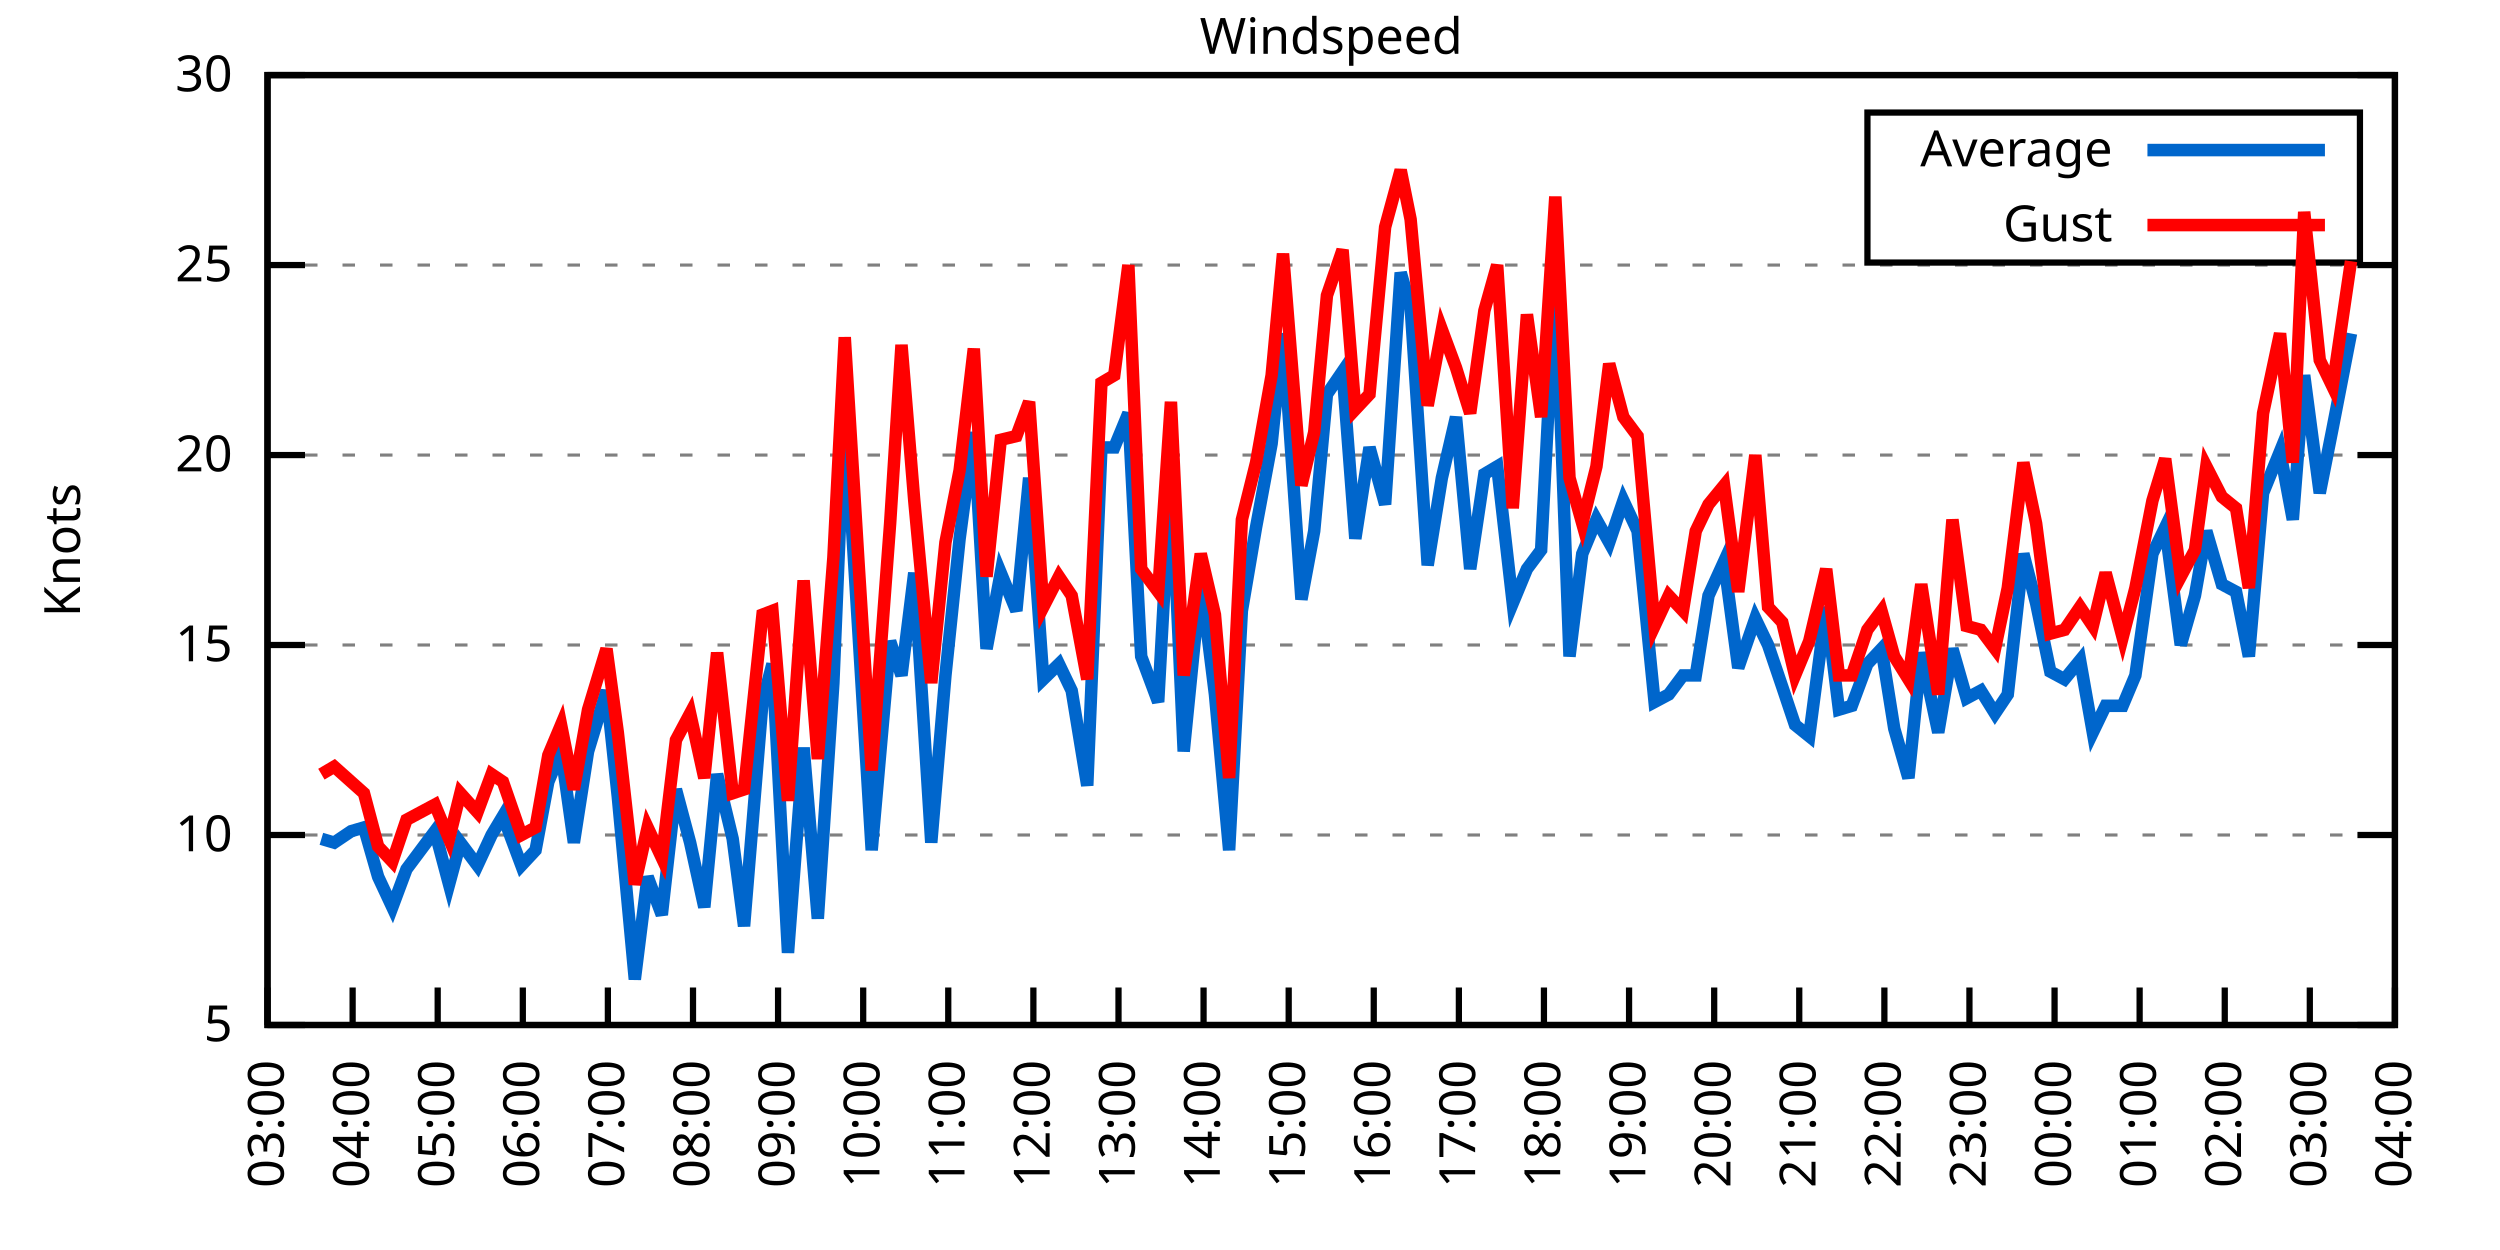
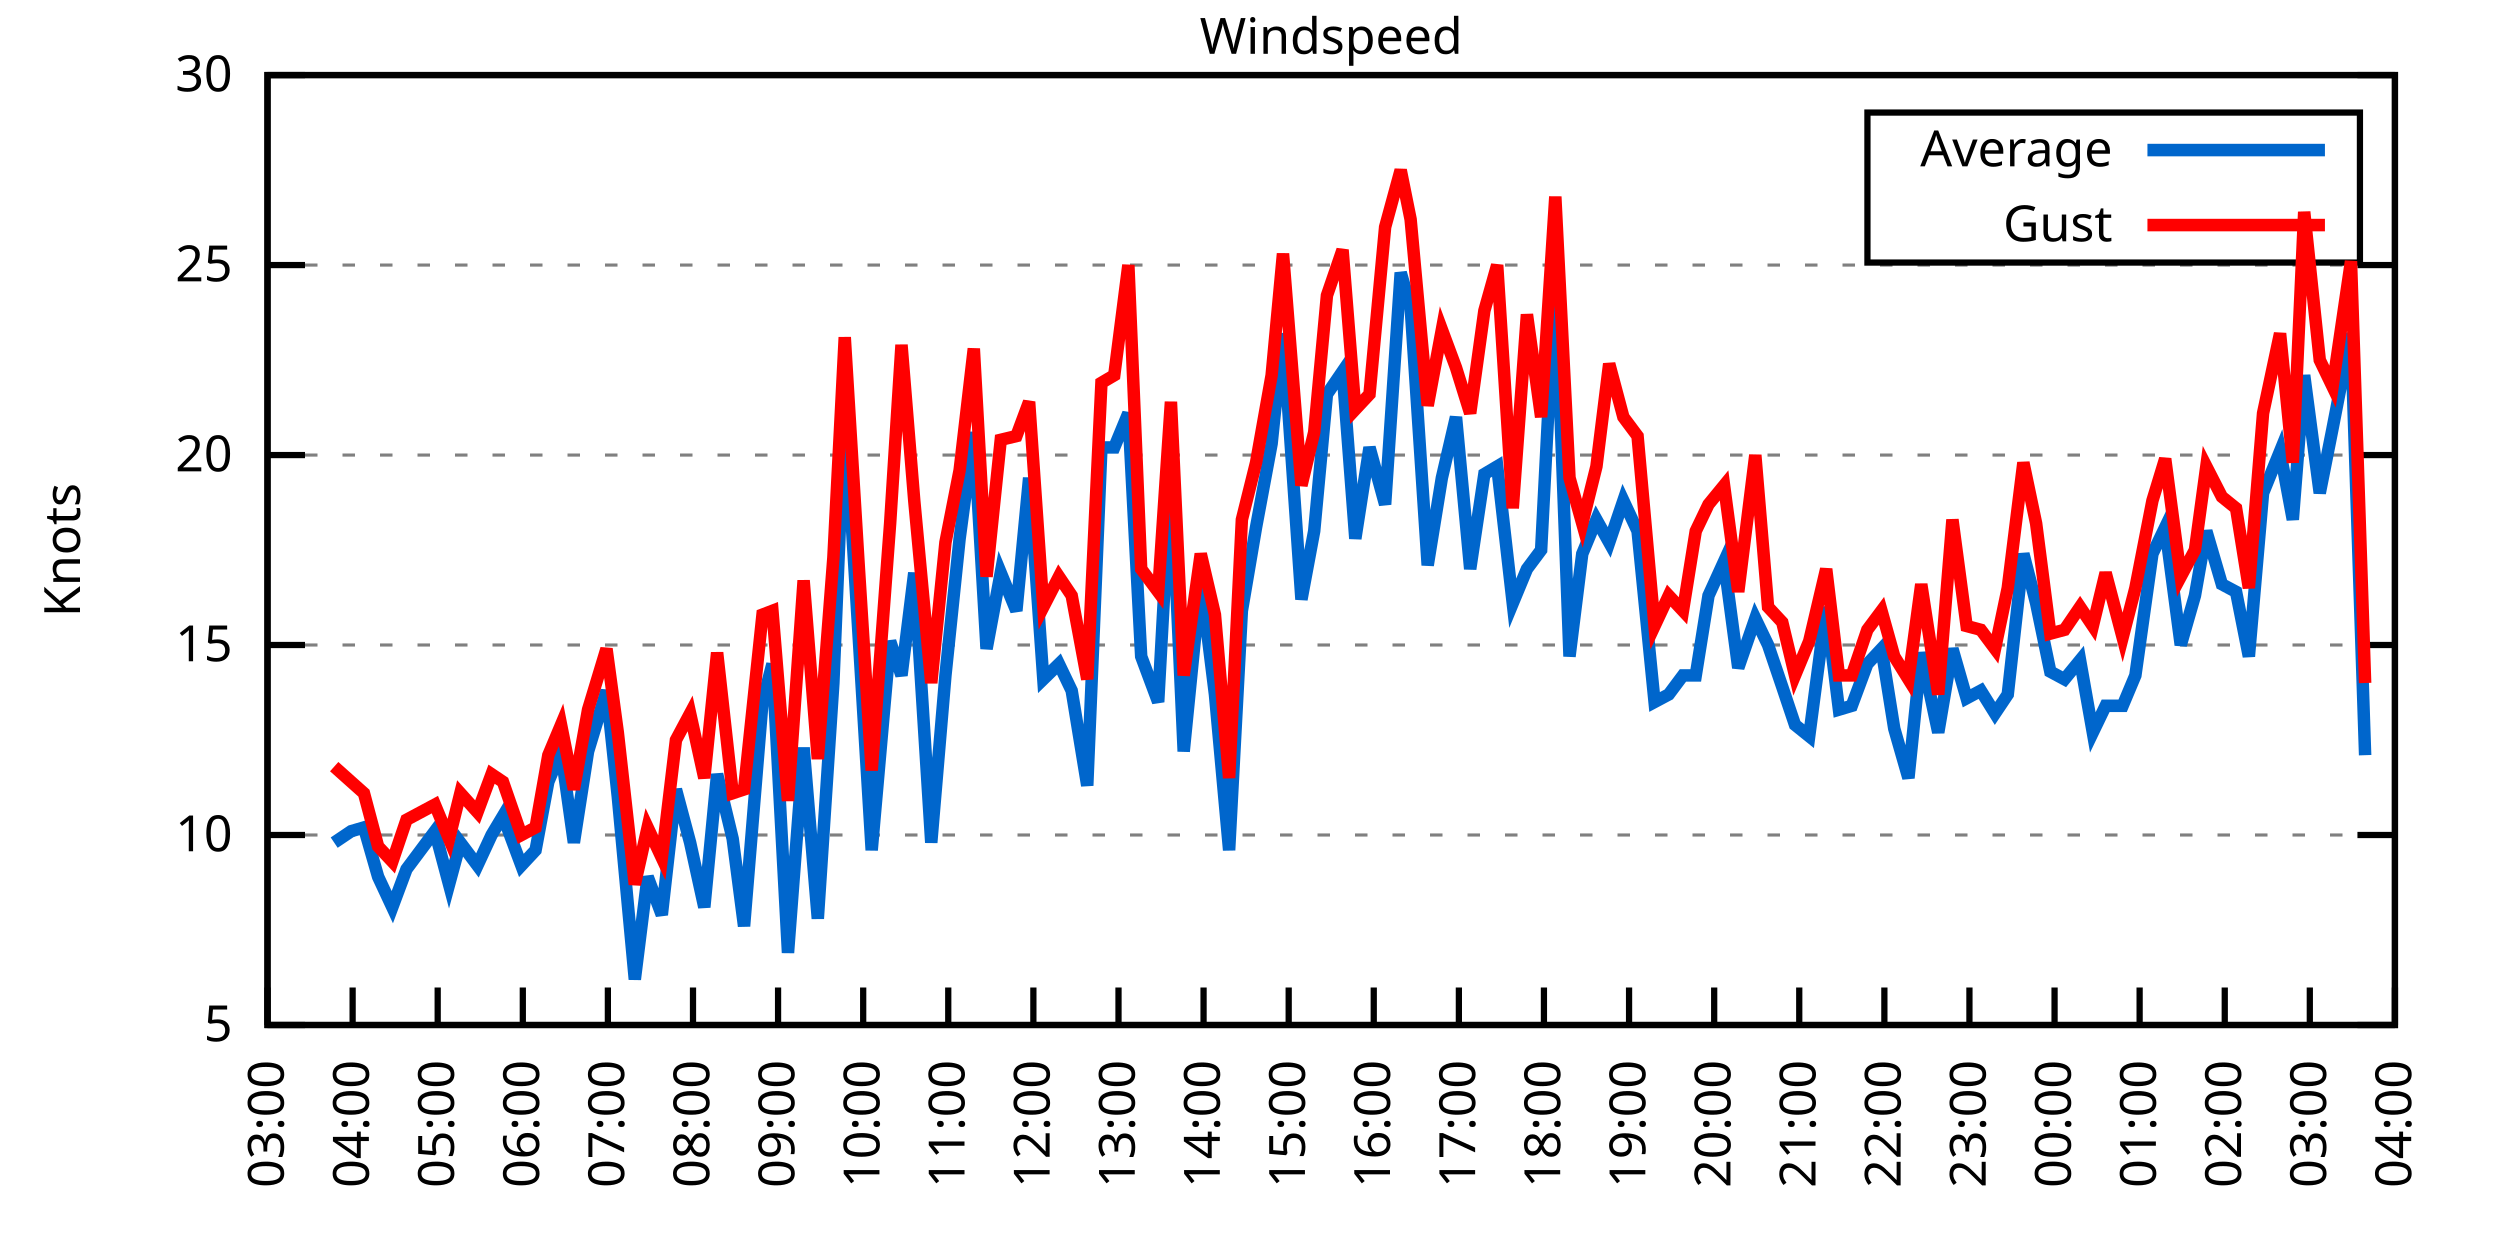
<svg xmlns="http://www.w3.org/2000/svg" xmlns:xlink="http://www.w3.org/1999/xlink" width="400" height="200" viewBox="0 0 400 200">
  <g id="gnuplot_canvas">
    <rect x="0" y="0" width="400" height="200" fill="none" />
    <defs>
      <circle id="gpDot" r="0.5" stroke-width="0.5" stroke="currentColor" />
      <path id="gpPt0" stroke-width="0.333" stroke="currentColor" d="M-1,0 h2 M0,-1 v2" />
      <path id="gpPt1" stroke-width="0.333" stroke="currentColor" d="M-1,-1 L1,1 M1,-1 L-1,1" />
      <path id="gpPt2" stroke-width="0.333" stroke="currentColor" d="M-1,0 L1,0 M0,-1 L0,1 M-1,-1 L1,1 M-1,1 L1,-1" />
      <rect id="gpPt3" stroke-width="0.333" stroke="currentColor" x="-1" y="-1" width="2" height="2" />
      <rect id="gpPt4" stroke-width="0.333" stroke="currentColor" fill="currentColor" x="-1" y="-1" width="2" height="2" />
      <circle id="gpPt5" stroke-width="0.333" stroke="currentColor" cx="0" cy="0" r="1" />
      <use xlink:href="#gpPt5" id="gpPt6" fill="currentColor" stroke="none" />
      <path id="gpPt7" stroke-width="0.333" stroke="currentColor" d="M0,-1.33 L-1.33,0.67 L1.33,0.67 z" />
      <use xlink:href="#gpPt7" id="gpPt8" fill="currentColor" stroke="none" />
      <use xlink:href="#gpPt7" id="gpPt9" stroke="currentColor" transform="rotate(180)" />
      <use xlink:href="#gpPt9" id="gpPt10" fill="currentColor" stroke="none" />
      <use xlink:href="#gpPt3" id="gpPt11" stroke="currentColor" transform="rotate(45)" />
      <use xlink:href="#gpPt11" id="gpPt12" fill="currentColor" stroke="none" />
      <path id="gpPt13" stroke-width="0.333" stroke="currentColor" d="M0,1.330 L1.265,0.411 L0.782,-1.067 L-0.782,-1.076 L-1.265,0.411 z" />
      <use xlink:href="#gpPt13" id="gpPt14" fill="currentColor" stroke="none" />
      <filter id="textbox" filterUnits="objectBoundingBox" x="0" y="0" height="1" width="1">
        <feFlood flood-color="white" flood-opacity="1" result="bgnd" />
        <feComposite in="SourceGraphic" in2="bgnd" operator="atop" />
      </filter>
      <filter id="greybox" filterUnits="objectBoundingBox" x="0" y="0" height="1" width="1">
        <feFlood flood-color="lightgrey" flood-opacity="1" result="grey" />
        <feComposite in="SourceGraphic" in2="grey" operator="atop" />
      </filter>
    </defs>
    <g fill="none" color="white" stroke="currentColor" stroke-width="1.00" stroke-linecap="butt" stroke-linejoin="miter">
</g>
    <g fill="none" color="black" stroke="currentColor" stroke-width="1.00" stroke-linecap="butt" stroke-linejoin="miter">
      <g stroke="none" shape-rendering="crispEdges">
        <polygon fill="rgb(255, 255, 255)" points="42.80,164.00 383.18,164.00 383.18,12.02 42.80,12.02 " />
      </g>
    </g>
    <g fill="none" color="black" stroke="currentColor" stroke-width="1.00" stroke-linecap="butt" stroke-linejoin="miter">
</g>
    <g fill="none" color="black" stroke="black" stroke-width="0.50" stroke-linecap="butt" stroke-linejoin="miter">
</g>
    <g fill="none" color="gray" stroke="currentColor" stroke-width="0.50" stroke-linecap="butt" stroke-linejoin="miter">
      <path stroke="gray" stroke-dasharray="2,4" class="gridline" d="M42.80,164.00 L383.19,164.00  " />
    </g>
    <g fill="none" color="gray" stroke="gray" stroke-width="1.00" stroke-linecap="butt" stroke-linejoin="miter">
</g>
    <g fill="none" color="black" stroke="currentColor" stroke-width="1.00" stroke-linecap="butt" stroke-linejoin="miter">
      <path stroke="black" d="M42.80,164.00 L48.80,164.00 M383.19,164.00 L377.19,164.00  " />
      <g transform="translate(37.20,166.60)" stroke="none" fill="black" font-family="Sans" font-size="8.00" text-anchor="end">
        <text>
          <tspan font-family="Sans"> 5</tspan>
        </text>
      </g>
    </g>
    <g fill="none" color="black" stroke="currentColor" stroke-width="1.00" stroke-linecap="butt" stroke-linejoin="miter">
</g>
    <g fill="none" color="black" stroke="black" stroke-width="0.50" stroke-linecap="butt" stroke-linejoin="miter">
</g>
    <g fill="none" color="gray" stroke="currentColor" stroke-width="0.50" stroke-linecap="butt" stroke-linejoin="miter">
      <path stroke="gray" stroke-dasharray="2,4" class="gridline" d="M42.80,133.60 L383.19,133.60  " />
    </g>
    <g fill="none" color="gray" stroke="gray" stroke-width="1.00" stroke-linecap="butt" stroke-linejoin="miter">
</g>
    <g fill="none" color="black" stroke="currentColor" stroke-width="1.00" stroke-linecap="butt" stroke-linejoin="miter">
      <path stroke="black" d="M42.80,133.60 L48.80,133.60 M383.19,133.60 L377.19,133.60  " />
      <g transform="translate(37.20,136.20)" stroke="none" fill="black" font-family="Sans" font-size="8.00" text-anchor="end">
        <text>
          <tspan font-family="Sans"> 10</tspan>
        </text>
      </g>
    </g>
    <g fill="none" color="black" stroke="currentColor" stroke-width="1.00" stroke-linecap="butt" stroke-linejoin="miter">
</g>
    <g fill="none" color="black" stroke="black" stroke-width="0.50" stroke-linecap="butt" stroke-linejoin="miter">
</g>
    <g fill="none" color="gray" stroke="currentColor" stroke-width="0.50" stroke-linecap="butt" stroke-linejoin="miter">
      <path stroke="gray" stroke-dasharray="2,4" class="gridline" d="M42.80,103.20 L383.19,103.20  " />
    </g>
    <g fill="none" color="gray" stroke="gray" stroke-width="1.00" stroke-linecap="butt" stroke-linejoin="miter">
</g>
    <g fill="none" color="black" stroke="currentColor" stroke-width="1.00" stroke-linecap="butt" stroke-linejoin="miter">
      <path stroke="black" d="M42.80,103.20 L48.80,103.20 M383.19,103.20 L377.19,103.20  " />
      <g transform="translate(37.20,105.80)" stroke="none" fill="black" font-family="Sans" font-size="8.00" text-anchor="end">
        <text>
          <tspan font-family="Sans"> 15</tspan>
        </text>
      </g>
    </g>
    <g fill="none" color="black" stroke="currentColor" stroke-width="1.00" stroke-linecap="butt" stroke-linejoin="miter">
</g>
    <g fill="none" color="black" stroke="black" stroke-width="0.50" stroke-linecap="butt" stroke-linejoin="miter">
</g>
    <g fill="none" color="gray" stroke="currentColor" stroke-width="0.50" stroke-linecap="butt" stroke-linejoin="miter">
      <path stroke="gray" stroke-dasharray="2,4" class="gridline" d="M42.80,72.81 L383.19,72.81  " />
    </g>
    <g fill="none" color="gray" stroke="gray" stroke-width="1.00" stroke-linecap="butt" stroke-linejoin="miter">
</g>
    <g fill="none" color="black" stroke="currentColor" stroke-width="1.00" stroke-linecap="butt" stroke-linejoin="miter">
      <path stroke="black" d="M42.80,72.81 L48.80,72.81 M383.19,72.81 L377.19,72.81  " />
      <g transform="translate(37.20,75.41)" stroke="none" fill="black" font-family="Sans" font-size="8.00" text-anchor="end">
        <text>
          <tspan font-family="Sans"> 20</tspan>
        </text>
      </g>
    </g>
    <g fill="none" color="black" stroke="currentColor" stroke-width="1.00" stroke-linecap="butt" stroke-linejoin="miter">
</g>
    <g fill="none" color="black" stroke="black" stroke-width="0.50" stroke-linecap="butt" stroke-linejoin="miter">
</g>
    <g fill="none" color="gray" stroke="currentColor" stroke-width="0.50" stroke-linecap="butt" stroke-linejoin="miter">
      <path stroke="gray" stroke-dasharray="2,4" class="gridline" d="M42.80,42.41 L383.19,42.41  " />
    </g>
    <g fill="none" color="gray" stroke="gray" stroke-width="1.00" stroke-linecap="butt" stroke-linejoin="miter">
</g>
    <g fill="none" color="black" stroke="currentColor" stroke-width="1.00" stroke-linecap="butt" stroke-linejoin="miter">
      <path stroke="black" d="M42.80,42.41 L48.80,42.41 M383.19,42.41 L377.19,42.41  " />
      <g transform="translate(37.20,45.01)" stroke="none" fill="black" font-family="Sans" font-size="8.00" text-anchor="end">
        <text>
          <tspan font-family="Sans"> 25</tspan>
        </text>
      </g>
    </g>
    <g fill="none" color="black" stroke="currentColor" stroke-width="1.00" stroke-linecap="butt" stroke-linejoin="miter">
</g>
    <g fill="none" color="black" stroke="black" stroke-width="0.50" stroke-linecap="butt" stroke-linejoin="miter">
</g>
    <g fill="none" color="gray" stroke="currentColor" stroke-width="0.50" stroke-linecap="butt" stroke-linejoin="miter">
      <path stroke="gray" stroke-dasharray="2,4" class="gridline" d="M42.80,12.01 L383.19,12.01  " />
    </g>
    <g fill="none" color="gray" stroke="gray" stroke-width="1.00" stroke-linecap="butt" stroke-linejoin="miter">
</g>
    <g fill="none" color="black" stroke="currentColor" stroke-width="1.00" stroke-linecap="butt" stroke-linejoin="miter">
      <path stroke="black" d="M42.80,12.01 L48.80,12.01 M383.19,12.01 L377.19,12.01  " />
      <g transform="translate(37.20,14.61)" stroke="none" fill="black" font-family="Sans" font-size="8.00" text-anchor="end">
        <text>
          <tspan font-family="Sans"> 30</tspan>
        </text>
      </g>
    </g>
    <g fill="none" color="black" stroke="currentColor" stroke-width="1.00" stroke-linecap="butt" stroke-linejoin="miter">
      <path stroke="black" d="M42.80,164.00 L42.80,158.00  " />
      <g transform="translate(45.40,169.60) rotate(270.00)" stroke="none" fill="black" font-family="Sans" font-size="8.00" text-anchor="end">
        <text>
          <tspan font-family="Sans">03:00</tspan>
        </text>
      </g>
    </g>
    <g fill="none" color="black" stroke="currentColor" stroke-width="1.00" stroke-linecap="butt" stroke-linejoin="miter">
      <path stroke="black" d="M56.42,164.00 L56.42,158.00  " />
      <g transform="translate(59.02,169.60) rotate(270.00)" stroke="none" fill="black" font-family="Sans" font-size="8.00" text-anchor="end">
        <text>
          <tspan font-family="Sans">04:00</tspan>
        </text>
      </g>
    </g>
    <g fill="none" color="black" stroke="currentColor" stroke-width="1.00" stroke-linecap="butt" stroke-linejoin="miter">
      <path stroke="black" d="M70.03,164.00 L70.03,158.00  " />
      <g transform="translate(72.63,169.60) rotate(270.00)" stroke="none" fill="black" font-family="Sans" font-size="8.00" text-anchor="end">
        <text>
          <tspan font-family="Sans">05:00</tspan>
        </text>
      </g>
    </g>
    <g fill="none" color="black" stroke="currentColor" stroke-width="1.00" stroke-linecap="butt" stroke-linejoin="miter">
      <path stroke="black" d="M83.65,164.00 L83.65,158.00  " />
      <g transform="translate(86.25,169.60) rotate(270.00)" stroke="none" fill="black" font-family="Sans" font-size="8.00" text-anchor="end">
        <text>
          <tspan font-family="Sans">06:00</tspan>
        </text>
      </g>
    </g>
    <g fill="none" color="black" stroke="currentColor" stroke-width="1.00" stroke-linecap="butt" stroke-linejoin="miter">
      <path stroke="black" d="M97.26,164.00 L97.26,158.00  " />
      <g transform="translate(99.86,169.60) rotate(270.00)" stroke="none" fill="black" font-family="Sans" font-size="8.00" text-anchor="end">
        <text>
          <tspan font-family="Sans">07:00</tspan>
        </text>
      </g>
    </g>
    <g fill="none" color="black" stroke="currentColor" stroke-width="1.00" stroke-linecap="butt" stroke-linejoin="miter">
      <path stroke="black" d="M110.88,164.00 L110.88,158.00  " />
      <g transform="translate(113.48,169.60) rotate(270.00)" stroke="none" fill="black" font-family="Sans" font-size="8.00" text-anchor="end">
        <text>
          <tspan font-family="Sans">08:00</tspan>
        </text>
      </g>
    </g>
    <g fill="none" color="black" stroke="currentColor" stroke-width="1.00" stroke-linecap="butt" stroke-linejoin="miter">
      <path stroke="black" d="M124.49,164.00 L124.49,158.00  " />
      <g transform="translate(127.09,169.60) rotate(270.00)" stroke="none" fill="black" font-family="Sans" font-size="8.00" text-anchor="end">
        <text>
          <tspan font-family="Sans">09:00</tspan>
        </text>
      </g>
    </g>
    <g fill="none" color="black" stroke="currentColor" stroke-width="1.00" stroke-linecap="butt" stroke-linejoin="miter">
      <path stroke="black" d="M138.11,164.00 L138.11,158.00  " />
      <g transform="translate(140.71,169.60) rotate(270.00)" stroke="none" fill="black" font-family="Sans" font-size="8.00" text-anchor="end">
        <text>
          <tspan font-family="Sans">10:00</tspan>
        </text>
      </g>
    </g>
    <g fill="none" color="black" stroke="currentColor" stroke-width="1.00" stroke-linecap="butt" stroke-linejoin="miter">
      <path stroke="black" d="M151.72,164.00 L151.72,158.00  " />
      <g transform="translate(154.32,169.60) rotate(270.00)" stroke="none" fill="black" font-family="Sans" font-size="8.00" text-anchor="end">
        <text>
          <tspan font-family="Sans">11:00</tspan>
        </text>
      </g>
    </g>
    <g fill="none" color="black" stroke="currentColor" stroke-width="1.00" stroke-linecap="butt" stroke-linejoin="miter">
      <path stroke="black" d="M165.34,164.00 L165.34,158.00  " />
      <g transform="translate(167.94,169.60) rotate(270.00)" stroke="none" fill="black" font-family="Sans" font-size="8.00" text-anchor="end">
        <text>
          <tspan font-family="Sans">12:00</tspan>
        </text>
      </g>
    </g>
    <g fill="none" color="black" stroke="currentColor" stroke-width="1.00" stroke-linecap="butt" stroke-linejoin="miter">
      <path stroke="black" d="M178.96,164.00 L178.96,158.00  " />
      <g transform="translate(181.56,169.60) rotate(270.00)" stroke="none" fill="black" font-family="Sans" font-size="8.00" text-anchor="end">
        <text>
          <tspan font-family="Sans">13:00</tspan>
        </text>
      </g>
    </g>
    <g fill="none" color="black" stroke="currentColor" stroke-width="1.00" stroke-linecap="butt" stroke-linejoin="miter">
      <path stroke="black" d="M192.57,164.00 L192.57,158.00  " />
      <g transform="translate(195.17,169.60) rotate(270.00)" stroke="none" fill="black" font-family="Sans" font-size="8.00" text-anchor="end">
        <text>
          <tspan font-family="Sans">14:00</tspan>
        </text>
      </g>
    </g>
    <g fill="none" color="black" stroke="currentColor" stroke-width="1.00" stroke-linecap="butt" stroke-linejoin="miter">
      <path stroke="black" d="M206.19,164.00 L206.19,158.00  " />
      <g transform="translate(208.79,169.60) rotate(270.00)" stroke="none" fill="black" font-family="Sans" font-size="8.00" text-anchor="end">
        <text>
          <tspan font-family="Sans">15:00</tspan>
        </text>
      </g>
    </g>
    <g fill="none" color="black" stroke="currentColor" stroke-width="1.00" stroke-linecap="butt" stroke-linejoin="miter">
      <path stroke="black" d="M219.80,164.00 L219.80,158.00  " />
      <g transform="translate(222.40,169.60) rotate(270.00)" stroke="none" fill="black" font-family="Sans" font-size="8.00" text-anchor="end">
        <text>
          <tspan font-family="Sans">16:00</tspan>
        </text>
      </g>
    </g>
    <g fill="none" color="black" stroke="currentColor" stroke-width="1.00" stroke-linecap="butt" stroke-linejoin="miter">
      <path stroke="black" d="M233.42,164.00 L233.42,158.00  " />
      <g transform="translate(236.02,169.60) rotate(270.00)" stroke="none" fill="black" font-family="Sans" font-size="8.00" text-anchor="end">
        <text>
          <tspan font-family="Sans">17:00</tspan>
        </text>
      </g>
    </g>
    <g fill="none" color="black" stroke="currentColor" stroke-width="1.00" stroke-linecap="butt" stroke-linejoin="miter">
      <path stroke="black" d="M247.03,164.00 L247.03,158.00  " />
      <g transform="translate(249.63,169.60) rotate(270.00)" stroke="none" fill="black" font-family="Sans" font-size="8.00" text-anchor="end">
        <text>
          <tspan font-family="Sans">18:00</tspan>
        </text>
      </g>
    </g>
    <g fill="none" color="black" stroke="currentColor" stroke-width="1.00" stroke-linecap="butt" stroke-linejoin="miter">
      <path stroke="black" d="M260.65,164.00 L260.65,158.00  " />
      <g transform="translate(263.25,169.60) rotate(270.00)" stroke="none" fill="black" font-family="Sans" font-size="8.00" text-anchor="end">
        <text>
          <tspan font-family="Sans">19:00</tspan>
        </text>
      </g>
    </g>
    <g fill="none" color="black" stroke="currentColor" stroke-width="1.00" stroke-linecap="butt" stroke-linejoin="miter">
      <path stroke="black" d="M274.27,164.00 L274.27,158.00  " />
      <g transform="translate(276.87,169.60) rotate(270.00)" stroke="none" fill="black" font-family="Sans" font-size="8.00" text-anchor="end">
        <text>
          <tspan font-family="Sans">20:00</tspan>
        </text>
      </g>
    </g>
    <g fill="none" color="black" stroke="currentColor" stroke-width="1.00" stroke-linecap="butt" stroke-linejoin="miter">
      <path stroke="black" d="M287.88,164.00 L287.88,158.00  " />
      <g transform="translate(290.48,169.60) rotate(270.00)" stroke="none" fill="black" font-family="Sans" font-size="8.00" text-anchor="end">
        <text>
          <tspan font-family="Sans">21:00</tspan>
        </text>
      </g>
    </g>
    <g fill="none" color="black" stroke="currentColor" stroke-width="1.00" stroke-linecap="butt" stroke-linejoin="miter">
      <path stroke="black" d="M301.50,164.00 L301.50,158.00  " />
      <g transform="translate(304.10,169.60) rotate(270.00)" stroke="none" fill="black" font-family="Sans" font-size="8.00" text-anchor="end">
        <text>
          <tspan font-family="Sans">22:00</tspan>
        </text>
      </g>
    </g>
    <g fill="none" color="black" stroke="currentColor" stroke-width="1.00" stroke-linecap="butt" stroke-linejoin="miter">
      <path stroke="black" d="M315.11,164.00 L315.11,158.00  " />
      <g transform="translate(317.71,169.60) rotate(270.00)" stroke="none" fill="black" font-family="Sans" font-size="8.00" text-anchor="end">
        <text>
          <tspan font-family="Sans">23:00</tspan>
        </text>
      </g>
    </g>
    <g fill="none" color="black" stroke="currentColor" stroke-width="1.00" stroke-linecap="butt" stroke-linejoin="miter">
      <path stroke="black" d="M328.73,164.00 L328.73,158.00  " />
      <g transform="translate(331.33,169.60) rotate(270.00)" stroke="none" fill="black" font-family="Sans" font-size="8.00" text-anchor="end">
        <text>
          <tspan font-family="Sans">00:00</tspan>
        </text>
      </g>
    </g>
    <g fill="none" color="black" stroke="currentColor" stroke-width="1.00" stroke-linecap="butt" stroke-linejoin="miter">
      <path stroke="black" d="M342.34,164.00 L342.34,158.00  " />
      <g transform="translate(344.94,169.60) rotate(270.00)" stroke="none" fill="black" font-family="Sans" font-size="8.00" text-anchor="end">
        <text>
          <tspan font-family="Sans">01:00</tspan>
        </text>
      </g>
    </g>
    <g fill="none" color="black" stroke="currentColor" stroke-width="1.00" stroke-linecap="butt" stroke-linejoin="miter">
      <path stroke="black" d="M355.96,164.00 L355.96,158.00  " />
      <g transform="translate(358.56,169.60) rotate(270.00)" stroke="none" fill="black" font-family="Sans" font-size="8.00" text-anchor="end">
        <text>
          <tspan font-family="Sans">02:00</tspan>
        </text>
      </g>
    </g>
    <g fill="none" color="black" stroke="currentColor" stroke-width="1.00" stroke-linecap="butt" stroke-linejoin="miter">
      <path stroke="black" d="M369.57,164.00 L369.57,158.00  " />
      <g transform="translate(372.17,169.60) rotate(270.00)" stroke="none" fill="black" font-family="Sans" font-size="8.00" text-anchor="end">
        <text>
          <tspan font-family="Sans">03:00</tspan>
        </text>
      </g>
    </g>
    <g fill="none" color="black" stroke="currentColor" stroke-width="1.00" stroke-linecap="butt" stroke-linejoin="miter">
      <path stroke="black" d="M383.19,164.00 L383.19,158.00  " />
      <g transform="translate(385.79,169.60) rotate(270.00)" stroke="none" fill="black" font-family="Sans" font-size="8.00" text-anchor="end">
        <text>
          <tspan font-family="Sans">04:00</tspan>
        </text>
      </g>
    </g>
    <g fill="none" color="black" stroke="currentColor" stroke-width="1.00" stroke-linecap="butt" stroke-linejoin="miter">
</g>
    <g fill="none" color="black" stroke="currentColor" stroke-width="1.00" stroke-linecap="butt" stroke-linejoin="miter">
      <path stroke="black" d="M42.80,12.01 L42.80,164.00 L383.19,164.00 L383.19,12.01 L42.80,12.01 Z  " />
    </g>
    <g fill="none" color="black" stroke="currentColor" stroke-width="1.00" stroke-linecap="butt" stroke-linejoin="miter">
</g>
    <g fill="none" color="black" stroke="currentColor" stroke-width="1.00" stroke-linecap="butt" stroke-linejoin="miter">
      <path stroke="black" d="M298.79,42.01 L298.79,18.01 L377.59,18.01 L377.59,42.01 L298.79,42.01 Z  " />
    </g>
    <g id="Windspeed_plot_1">
      <g fill="none" color="white" stroke="black" stroke-width="2.00" stroke-linecap="butt" stroke-linejoin="miter">
</g>
      <g fill="none" color="black" stroke="currentColor" stroke-width="2.00" stroke-linecap="butt" stroke-linejoin="miter">
        <g transform="translate(337.99,26.61)" stroke="none" fill="black" font-family="Sans" font-size="8.00" text-anchor="end">
          <text>
            <tspan font-family="Sans">Average</tspan>
          </text>
        </g>
      </g>
      <g fill="none" color="black" stroke="currentColor" stroke-width="2.00" stroke-linecap="butt" stroke-linejoin="miter">
-         <path stroke="rgb(  0, 102, 204)" d="M343.59,24.01 L371.99,24.01 M51.42,134.21 L53.47,134.82 L56.19,132.99 L58.23,132.39 L60.50,140.29 L62.77,145.15   L65.04,139.07 L69.58,132.99 L71.85,141.51 L73.66,134.82 L76.39,138.47 L78.65,133.60 L80.47,130.56 L83.42,138.47   L85.69,136.03 L87.73,125.09 L89.77,120.23 L91.82,134.82 L94.09,120.23 L97.04,110.50 L98.85,127.52 L101.57,156.70   L103.62,140.29 L105.89,146.37 L108.15,126.31 L110.42,134.82 L112.69,145.15 L114.74,123.87 L117.23,134.21 L119.05,148.19   L122.00,112.32 L123.59,106.24 L126.08,152.45 L128.58,119.62 L130.85,146.98 L133.34,109.28 L135.16,65.51 L137.43,102.60   L139.47,136.03 L142.42,102.60 L144.24,108.07 L146.28,91.65 L149.00,134.82 L151.27,108.07 L153.54,86.18 L155.81,69.16   L157.85,103.81 L160.12,91.65 L162.62,97.73 L164.66,76.45 L166.93,108.68 L169.43,106.24 L171.47,110.50 L173.96,125.70   L176.23,71.59 L178.28,71.59 L180.54,66.12 L182.59,105.03 L185.31,112.32 L187.35,75.24 L189.39,120.23 L192.12,92.87   L194.39,111.11 L196.66,136.03 L198.70,97.73 L200.97,84.36 L203.46,70.98 L205.28,53.35 L208.23,95.91 L210.27,84.97   L212.31,63.08 L214.81,59.43 L216.85,86.18 L219.12,71.59 L221.62,80.71 L224.11,43.62 L225.70,49.10 L228.43,90.44   L230.70,76.45 L232.96,66.73 L235.23,91.04 L237.50,75.85 L239.55,74.63 L242.04,96.52 L244.31,91.04 L246.58,88.00   L248.85,44.23 L251.12,105.03 L253.16,88.61 L255.43,83.14 L257.47,86.79 L259.74,80.10 L262.01,84.97 L264.73,112.32   L267.00,111.11 L269.27,108.07 L271.32,108.07 L273.36,95.30 L275.85,89.83 L278.12,106.85 L280.85,98.95 L282.89,103.20   L285.16,109.89 L287.20,115.97 L289.47,117.80 L292.19,97.12 L294.23,113.54 L296.28,112.93 L298.77,106.24 L301.04,103.81   L303.08,116.58 L305.35,124.48 L307.40,104.42 L310.12,117.19 L312.39,103.81 L314.66,111.72 L316.93,110.50 L319.20,114.15   L321.24,111.11 L323.74,88.61 L325.78,96.52 L328.05,107.46 L330.32,108.68 L332.81,105.64 L334.85,117.19 L336.90,112.93   L339.62,112.93 L341.66,108.07 L344.39,88.61 L346.43,84.36 L348.92,103.20 L351.19,95.30 L353.01,84.97 L355.50,93.48   L357.77,94.69 L359.82,105.03 L362.09,78.89 L364.81,72.20 L366.85,83.14 L368.67,60.04 L371.16,78.89 L373.21,68.55   L376.16,53.35  " />
+         <path stroke="rgb(  0, 102, 204)" d="M343.59,24.01 L371.99,24.01 M53.47,134.82 L56.19,132.99 L58.23,132.39 L60.50,140.29 L62.77,145.15 L65.04,139.07   L69.58,132.99 L71.85,141.51 L73.66,134.82 L76.39,138.47 L78.65,133.60 L80.47,130.56 L83.42,138.47 L85.69,136.03   L87.73,125.09 L89.77,120.23 L91.82,134.82 L94.09,120.23 L97.04,110.50 L98.85,127.52 L101.57,156.70 L103.62,140.29   L105.89,146.37 L108.15,126.31 L110.42,134.82 L112.69,145.15 L114.74,123.87 L117.23,134.21 L119.05,148.19 L122.00,112.32   L123.59,106.24 L126.08,152.45 L128.58,119.62 L130.85,146.98 L133.34,109.28 L135.16,65.51 L137.43,102.60 L139.47,136.03   L142.42,102.60 L144.24,108.07 L146.28,91.65 L149.00,134.82 L151.27,108.07 L153.54,86.18 L155.81,69.16 L157.85,103.81   L160.12,91.65 L162.62,97.73 L164.66,76.45 L166.93,108.68 L169.43,106.24 L171.47,110.50 L173.96,125.70 L176.23,71.59   L178.28,71.59 L180.54,66.12 L182.59,105.03 L185.31,112.32 L187.35,75.24 L189.39,120.23 L192.12,92.87 L194.39,111.11   L196.66,136.03 L198.70,97.73 L200.97,84.36 L203.46,70.98 L205.28,53.35 L208.23,95.91 L210.27,84.97 L212.31,63.08   L214.81,59.43 L216.85,86.18 L219.12,71.59 L221.62,80.71 L224.11,43.62 L225.70,49.10 L228.43,90.44 L230.70,76.45   L232.96,66.73 L235.23,91.04 L237.50,75.85 L239.55,74.63 L242.04,96.52 L244.31,91.04 L246.58,88.00 L248.85,44.23   L251.12,105.03 L253.16,88.61 L255.43,83.14 L257.47,86.79 L259.74,80.10 L262.01,84.97 L264.73,112.32 L267.00,111.11   L269.27,108.07 L271.32,108.07 L273.36,95.30 L275.85,89.83 L278.12,106.85 L280.85,98.95 L282.89,103.20 L285.16,109.89   L287.20,115.97 L289.47,117.80 L292.19,97.12 L294.23,113.54 L296.28,112.93 L298.77,106.24 L301.04,103.81 L303.08,116.58   L305.35,124.48 L307.40,104.42 L310.12,117.19 L312.39,103.81 L314.66,111.72 L316.93,110.50 L319.20,114.15 L321.24,111.11   L323.74,88.61 L325.78,96.52 L328.05,107.46 L330.32,108.68 L332.81,105.64 L334.85,117.19 L336.90,112.93 L339.62,112.93   L341.66,108.07 L344.39,88.61 L346.43,84.36 L348.92,103.20 L351.19,95.30 L353.01,84.97 L355.50,93.48 L357.77,94.69   L359.82,105.03 L362.09,78.89 L364.81,72.20 L366.85,83.14 L368.67,60.04 L371.16,78.89 L373.21,68.55 L376.16,53.35   L378.42,120.83  " />
      </g>
    </g>
    <g id="Windspeed_plot_2">
      <g fill="none" color="black" stroke="currentColor" stroke-width="2.00" stroke-linecap="butt" stroke-linejoin="miter">
        <g transform="translate(337.99,38.61)" stroke="none" fill="black" font-family="Sans" font-size="8.00" text-anchor="end">
          <text>
            <tspan font-family="Sans">Gust</tspan>
          </text>
        </g>
      </g>
      <g fill="none" color="black" stroke="currentColor" stroke-width="2.00" stroke-linecap="butt" stroke-linejoin="miter">
-         <path stroke="rgb(255,   0,   0)" d="M343.59,36.01 L371.99,36.01 M51.42,123.87 L53.47,122.66 L56.19,125.09 L58.23,126.91 L60.50,135.43 L62.77,137.86   L65.04,131.17 L69.58,128.74 L71.85,134.21 L73.66,126.91 L76.39,129.95 L78.65,123.87 L80.47,125.09 L83.42,133.60   L85.69,132.39 L87.73,120.83 L89.77,115.97 L91.82,126.31 L94.09,113.54 L97.04,103.81 L98.85,117.19 L101.57,141.51   L103.62,132.39 L105.89,137.25 L108.15,118.40 L110.42,114.15 L112.69,124.48 L114.74,104.42 L117.23,126.91 L119.05,126.31   L122.00,98.34 L123.59,97.73 L126.08,128.13 L128.58,92.87 L130.85,121.44 L133.34,89.22 L135.16,53.96 L137.43,91.04   L139.47,123.27 L142.42,83.75 L144.24,55.18 L146.28,80.10 L149.00,109.28 L151.27,86.79 L153.54,75.24 L155.81,55.78   L157.85,92.26 L160.12,70.37 L162.62,69.77 L164.66,64.29 L166.93,97.12 L169.43,92.26 L171.47,95.30 L173.96,108.68   L176.23,61.25 L178.28,60.04 L180.54,42.41 L182.59,91.04 L185.31,94.69 L187.35,64.29 L189.39,108.07 L192.12,88.61   L194.39,98.34 L196.66,124.48 L198.70,83.14 L200.97,74.02 L203.46,60.04 L205.28,40.58 L208.23,77.67 L210.27,69.16   L212.31,47.27 L214.81,39.98 L216.85,65.51 L219.12,63.08 L221.62,36.33 L224.11,27.21 L225.70,35.11 L228.43,64.90   L230.70,52.74 L232.96,58.82 L235.23,66.12 L237.50,49.70 L239.55,42.41 L242.04,81.32 L244.31,50.31 L246.58,66.73   L248.85,31.46 L251.12,76.45 L253.16,83.75 L255.43,74.63 L257.47,58.21 L259.74,66.73 L262.01,69.77 L264.73,100.16   L267.00,95.30 L269.27,97.73 L271.32,84.97 L273.36,80.71 L275.85,77.67 L278.12,94.69 L280.85,72.81 L282.89,97.12   L285.16,99.56 L287.20,108.07 L289.47,102.60 L292.19,91.04 L294.23,108.07 L296.28,108.07 L298.77,100.77 L301.04,97.73   L303.08,105.03 L305.35,108.68 L307.40,93.48 L310.12,111.11 L312.39,83.14 L314.66,100.16 L316.93,100.77 L319.20,103.81   L321.24,94.08 L323.74,74.02 L325.78,83.75 L328.05,101.38 L330.32,100.77 L332.81,97.12 L334.85,100.16 L336.90,91.65   L339.62,101.99 L341.66,94.08 L344.39,80.10 L346.43,73.41 L348.92,92.26 L351.19,88.00 L353.01,74.63 L355.50,79.49   L357.77,81.32 L359.82,94.08 L362.09,66.12 L364.81,53.35 L366.85,74.02 L368.67,33.90 L371.16,57.61 L373.21,61.86   L376.16,41.80  " />
+         <path stroke="rgb(255,   0,   0)" d="M343.59,36.01 L371.99,36.01 M53.47,122.66 L56.19,125.09 L58.23,126.91 L60.50,135.43 L62.77,137.86 L65.04,131.17   L69.58,128.74 L71.85,134.21 L73.66,126.91 L76.39,129.95 L78.65,123.87 L80.47,125.09 L83.42,133.60 L85.69,132.39   L87.73,120.83 L89.77,115.97 L91.82,126.31 L94.09,113.54 L97.04,103.81 L98.85,117.19 L101.57,141.51 L103.62,132.39   L105.89,137.25 L108.15,118.40 L110.42,114.15 L112.69,124.48 L114.74,104.42 L117.23,126.91 L119.05,126.31 L122.00,98.34   L123.59,97.73 L126.08,128.13 L128.58,92.87 L130.85,121.44 L133.34,89.22 L135.16,53.96 L137.43,91.04 L139.47,123.27   L142.42,83.75 L144.24,55.18 L146.28,80.10 L149.00,109.28 L151.27,86.79 L153.54,75.24 L155.81,55.78 L157.85,92.26   L160.12,70.37 L162.62,69.77 L164.66,64.29 L166.93,97.12 L169.43,92.26 L171.47,95.30 L173.96,108.68 L176.23,61.25   L178.28,60.04 L180.54,42.41 L182.59,91.04 L185.31,94.69 L187.35,64.29 L189.39,108.07 L192.12,88.61 L194.39,98.34   L196.66,124.48 L198.70,83.14 L200.97,74.02 L203.46,60.04 L205.28,40.58 L208.23,77.67 L210.27,69.16 L212.31,47.27   L214.81,39.98 L216.85,65.51 L219.12,63.08 L221.62,36.33 L224.11,27.21 L225.70,35.11 L228.43,64.90 L230.70,52.74   L232.96,58.82 L235.23,66.12 L237.50,49.70 L239.55,42.41 L242.04,81.32 L244.31,50.31 L246.58,66.73 L248.85,31.46   L251.12,76.45 L253.16,83.75 L255.43,74.63 L257.47,58.21 L259.74,66.73 L262.01,69.77 L264.73,100.16 L267.00,95.30   L269.27,97.73 L271.32,84.97 L273.36,80.71 L275.85,77.67 L278.12,94.69 L280.85,72.81 L282.89,97.12 L285.16,99.56   L287.20,108.07 L289.47,102.60 L292.19,91.04 L294.23,108.07 L296.28,108.07 L298.77,100.77 L301.04,97.73 L303.08,105.03   L305.35,108.68 L307.40,93.48 L310.12,111.11 L312.39,83.14 L314.66,100.16 L316.93,100.77 L319.20,103.81 L321.24,94.08   L323.74,74.02 L325.78,83.75 L328.05,101.38 L330.32,100.77 L332.81,97.12 L334.85,100.16 L336.90,91.65 L339.62,101.99   L341.66,94.08 L344.39,80.10 L346.43,73.41 L348.92,92.26 L351.19,88.00 L353.01,74.63 L355.50,79.49 L357.77,81.32   L359.82,94.08 L362.09,66.12 L364.81,53.35 L366.85,74.02 L368.67,33.90 L371.16,57.61 L373.21,61.86 L376.16,41.80   L378.42,109.28  " />
      </g>
    </g>
    <g fill="none" color="black" stroke="currentColor" stroke-width="2.00" stroke-linecap="butt" stroke-linejoin="miter">
</g>
    <g fill="none" color="black" stroke="black" stroke-width="1.00" stroke-linecap="butt" stroke-linejoin="miter">
</g>
    <g fill="none" color="black" stroke="currentColor" stroke-width="1.00" stroke-linecap="butt" stroke-linejoin="miter">
      <path stroke="black" d="M42.80,12.01 L42.80,164.00 L383.19,164.00 L383.19,12.01 L42.80,12.01 Z  " />
      <g transform="translate(12.80,88.01) rotate(270.00)" stroke="none" fill="black" font-family="Sans" font-size="8.00" text-anchor="middle">
        <text>
          <tspan font-family="Sans">Knots</tspan>
        </text>
      </g>
    </g>
    <g fill="none" color="black" stroke="currentColor" stroke-width="1.00" stroke-linecap="butt" stroke-linejoin="miter">
</g>
    <g fill="none" color="black" stroke="currentColor" stroke-width="1.00" stroke-linecap="butt" stroke-linejoin="miter">
      <g transform="translate(212.99,8.61)" stroke="none" fill="black" font-family="Sans" font-size="8.00" text-anchor="middle">
        <text>
          <tspan font-family="Sans">Windspeed</tspan>
        </text>
      </g>
    </g>
    <g fill="none" color="black" stroke="currentColor" stroke-width="1.00" stroke-linecap="butt" stroke-linejoin="miter">
</g>
  </g>
</svg>
